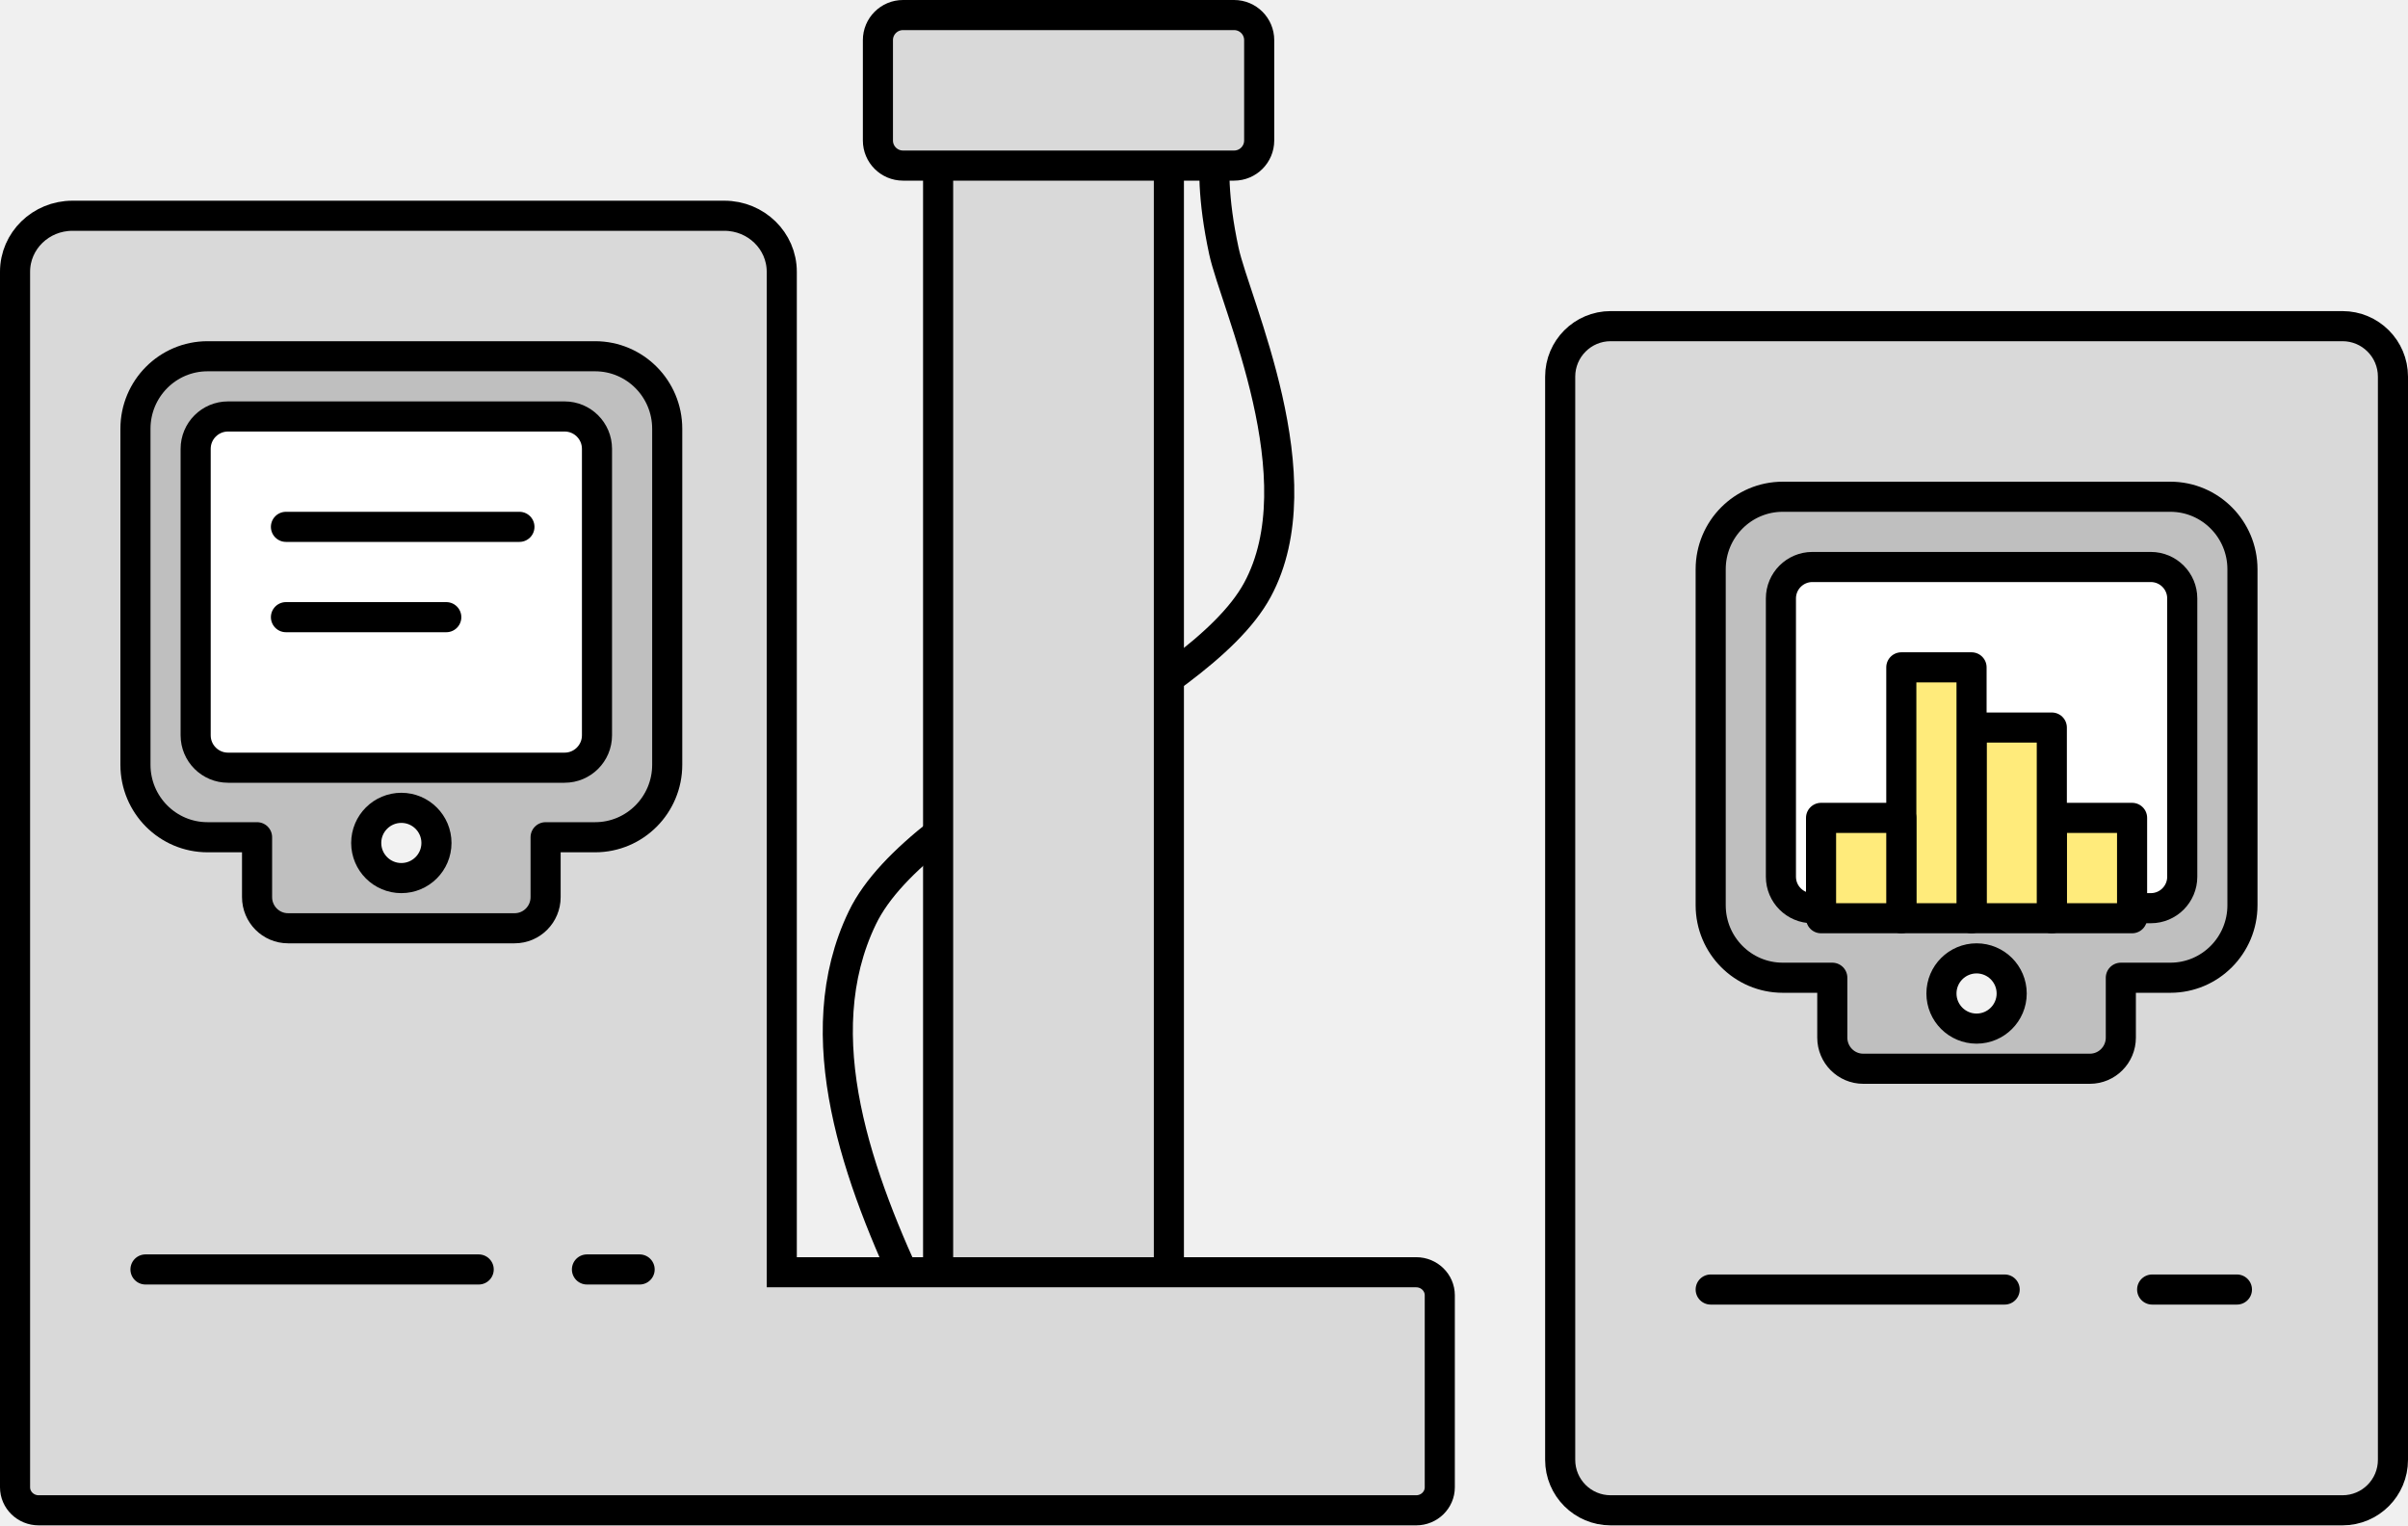
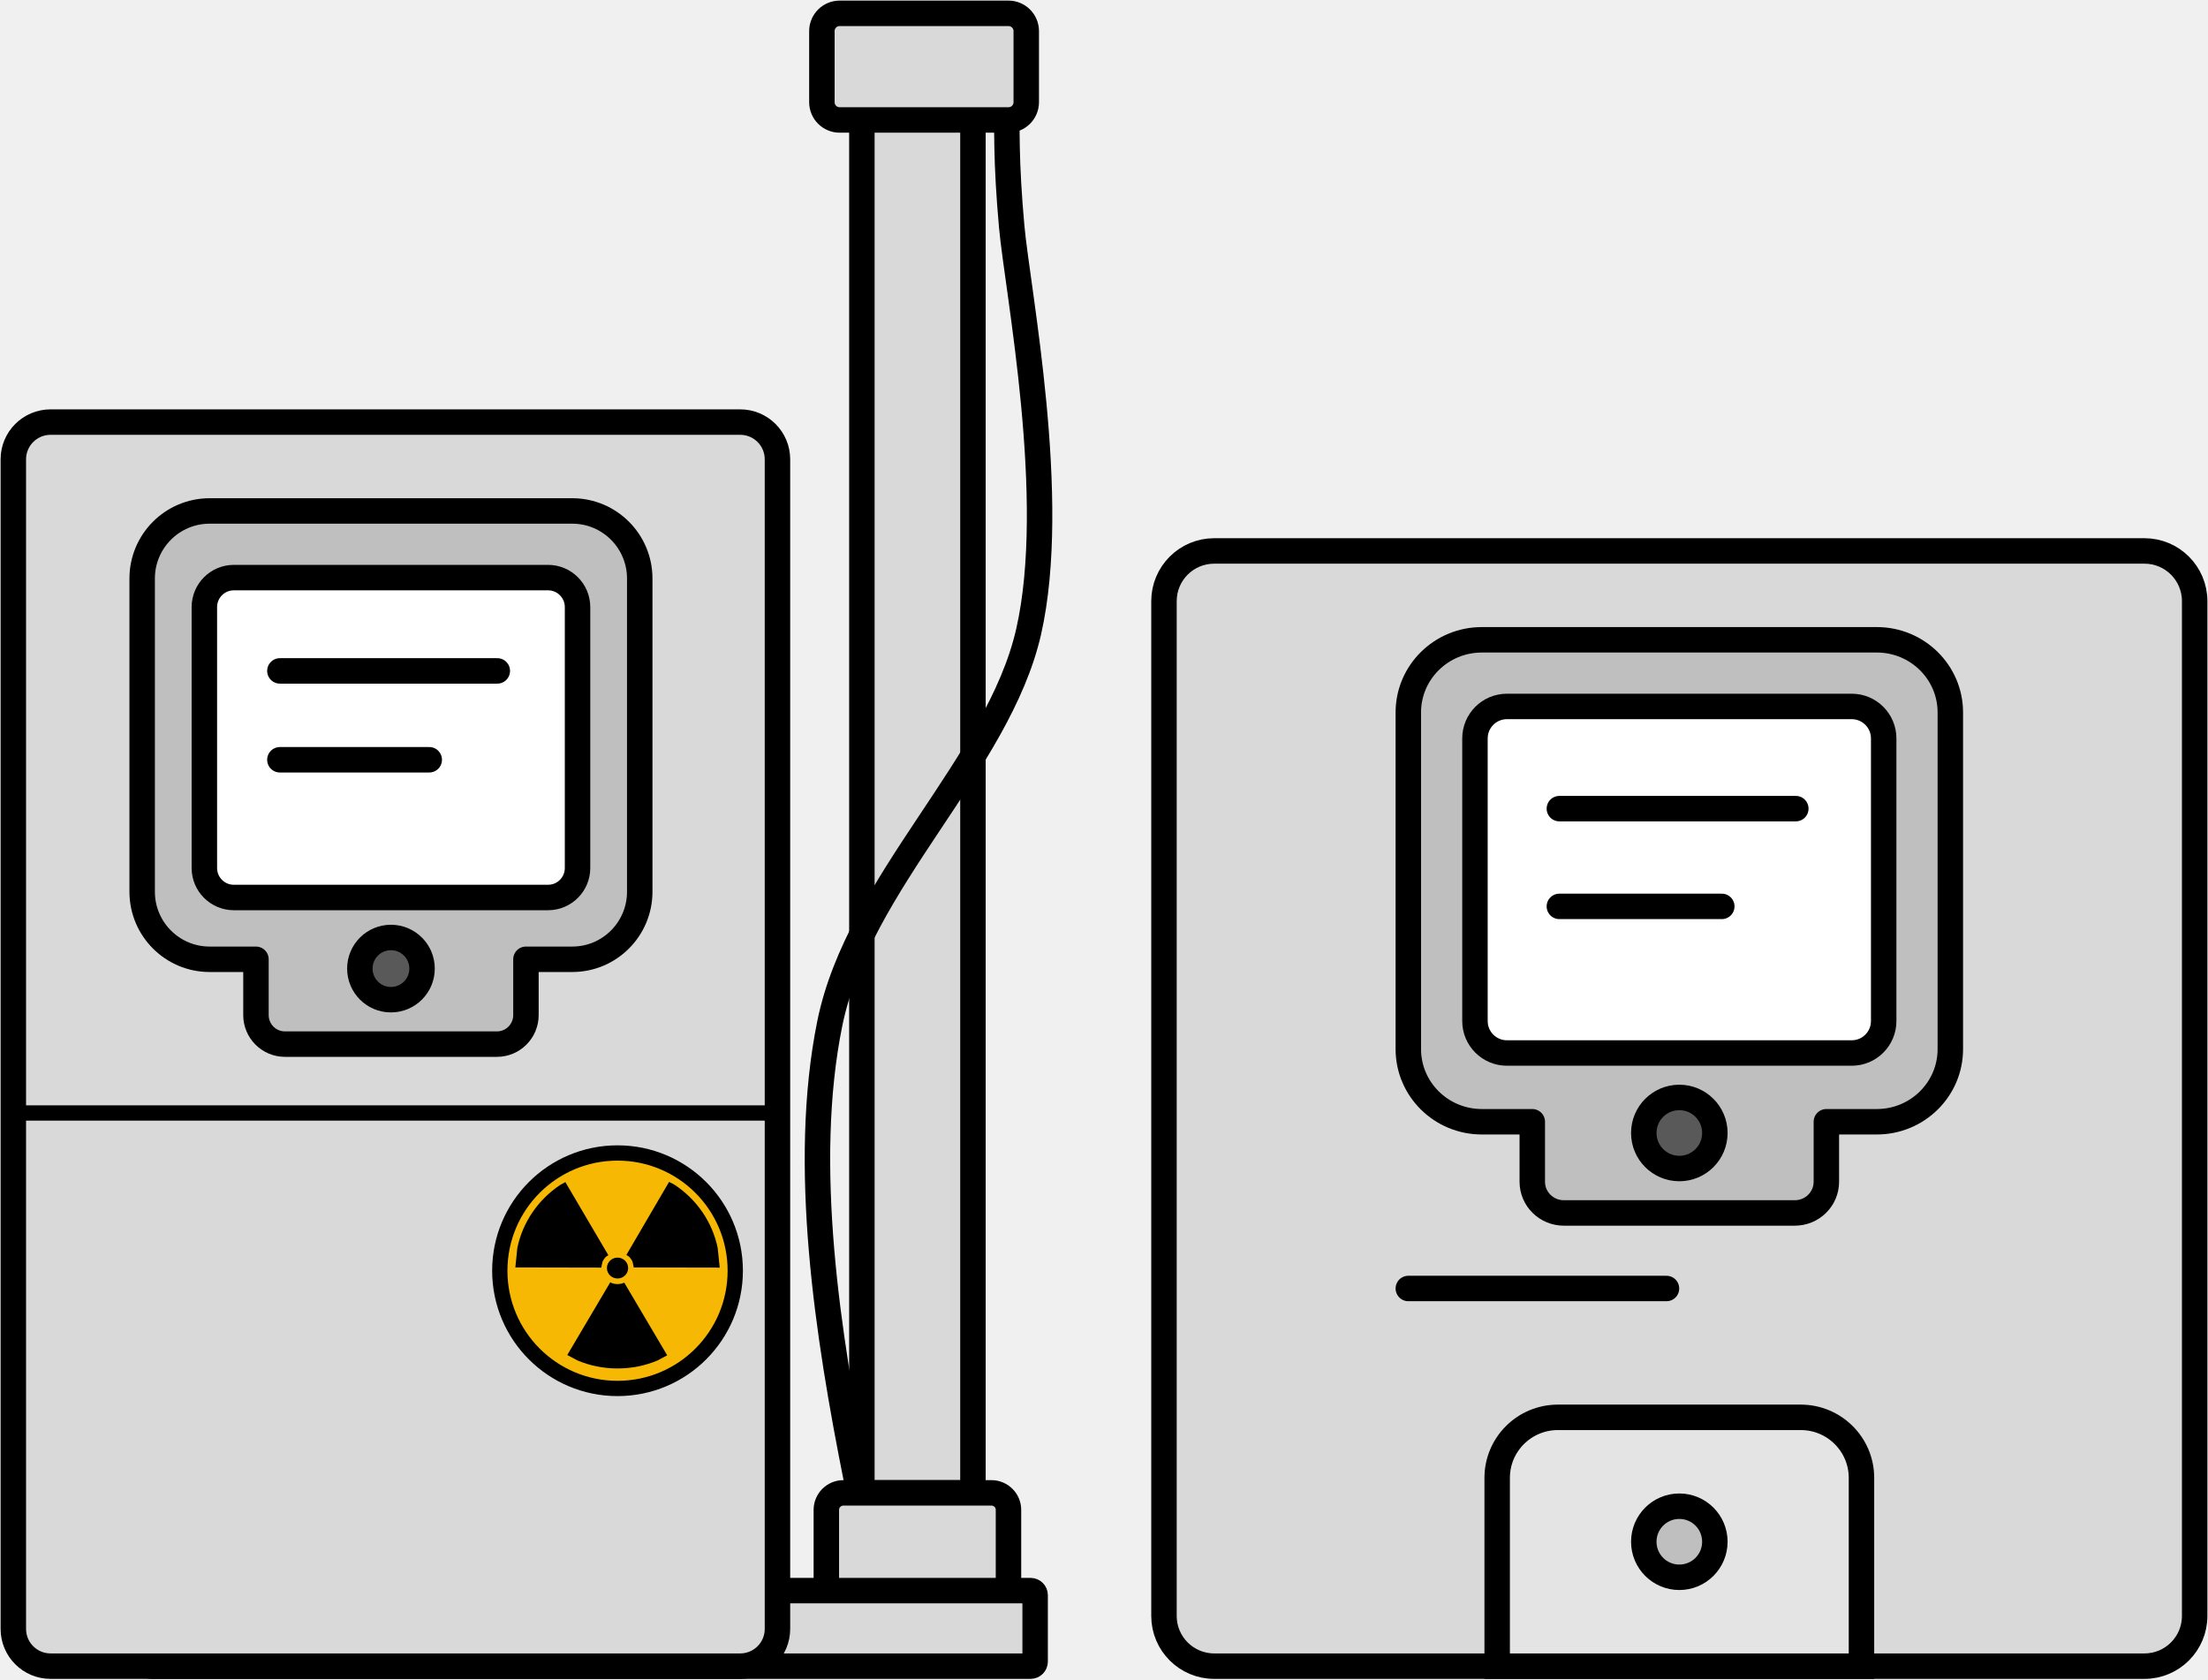
- <svg xmlns="http://www.w3.org/2000/svg" width="240" height="152" xml:space="preserve" overflow="hidden">
-   <defs>
-     <clipPath id="clip0">
-       <rect x="1935" y="863" width="240" height="152" />
-     </clipPath>
-   </defs>
-   <g clip-path="url(#clip0)" transform="translate(-1935 -863)">
-     <path d="M2026.22 992.5C2020.52 980.482 2015.26 966.237 2020.95 954.452 2026.63 942.666 2054.32 932.861 2060.32 921.786 2066.33 910.712 2058.13 893.328 2056.98 888.007 2055.84 882.687 2055.97 879.593 2056.1 876.5" stroke="#000000" stroke-width="3" stroke-miterlimit="8" fill="none" fill-rule="evenodd" />
-     <path d="M0 3.833C-9.62807e-16 1.716 1.716 -9.6281e-16 3.833 -9.6281e-16L117.167 0C119.284 -9.6281e-16 121 1.716 121 3.833L121 19.167C121 21.284 119.284 23 117.167 23L3.833 23C1.716 23 -4.81404e-16 21.284 -4.81404e-16 19.167Z" stroke="#000000" stroke-width="3" stroke-miterlimit="8" fill="#D9D9D9" fill-rule="evenodd" transform="matrix(-6.12323e-17 -1 -1 6.12323e-17 2051.5 994.5)" />
-     <path d="M0 2.5C0 1.119 1.119 -9.07108e-16 2.5-1.20948e-15L12.5 0C13.881 -6.04738e-16 15 1.119 15 2.5L15 35.5C15 36.881 13.881 38 12.5 38L2.5 38C1.119 38 -3.0237e-16 36.881 0 35.5Z" stroke="#000000" stroke-width="3" stroke-miterlimit="8" fill="#D9D9D9" fill-rule="evenodd" transform="matrix(-6.12323e-17 -1 -1 6.12323e-17 2060.5 879.5)" />
-     <path d="M70.697 129 5.72 129C2.561 129 0 126.502 0 123.421L0 21.427 0 13.587 0 6.556 0 3.499 0 2.295C0 1.028 1.054 0 2.353 0L139.647 0C140.946 0 142 1.028 142 2.295L142 3.499 142 13.587 142 21.427C142 22.694 140.946 23.722 139.647 23.722L76.417 23.722 76.417 123.421C76.417 126.502 73.856 129 70.697 129Z" stroke="#000000" stroke-width="3" stroke-miterlimit="8" fill="#D9D9D9" fill-rule="evenodd" transform="matrix(1 -1.22465e-16 -1.22465e-16 -1 1936.5 1013.5)" />
-     <path d="M45.814 0 7.186 0C3.217 0 0 3.234 0 7.224L0 40.707C0 44.696 3.217 47.93 7.186 47.93L12.121 47.93 12.121 53.897C12.121 55.611 13.504 57 15.208 57L37.792 57C39.496 57 40.879 55.611 40.879 53.897L40.879 47.93 45.814 47.93C49.783 47.93 53 44.696 53 40.707L53 7.224C53 3.234 49.783 0 45.814 0Z" stroke="#000000" stroke-width="3" stroke-linecap="round" stroke-linejoin="round" stroke-miterlimit="10" fill="#BFBFBF" fill-rule="evenodd" transform="matrix(-1 0 0 1 2001.5 898.5)" />
-     <path d="M0 3.227C-6.36567e-16 1.445 1.445 0 3.227 0L36.773 0C38.555 -6.36567e-16 40 1.445 40 3.227L40 31.773C40 33.555 38.555 35 36.773 35L3.227 35C1.445 35 0 33.555 0 31.773Z" stroke="#000000" stroke-width="3" stroke-miterlimit="8" fill="#FFFFFF" fill-rule="evenodd" transform="matrix(-1 0 0 1 1994.5 904.5)" />
-     <path d="M1971.5 947C1971.5 945.067 1973.07 943.5 1975 943.5 1976.93 943.5 1978.5 945.067 1978.5 947 1978.5 948.933 1976.93 950.5 1975 950.5 1973.07 950.5 1971.5 948.933 1971.5 947Z" stroke="#000000" stroke-width="3" stroke-miterlimit="8" fill="#F2F2F2" fill-rule="evenodd" />
-     <path d="M1963.5 915.5 1986.77 915.5" stroke="#000000" stroke-width="3" stroke-linecap="round" stroke-miterlimit="8" fill="none" fill-rule="evenodd" />
-     <path d="M1963.5 924.5 1979.48 924.5" stroke="#000000" stroke-width="3" stroke-linecap="round" stroke-miterlimit="8" fill="none" fill-rule="evenodd" />
-     <path d="M2090.5 900.532C2090.5 897.753 2092.75 895.5 2095.53 895.5L2168.47 895.5C2171.25 895.5 2173.5 897.753 2173.5 900.532L2173.5 1008.47C2173.5 1011.25 2171.25 1013.5 2168.47 1013.5L2095.53 1013.5C2092.75 1013.5 2090.5 1011.25 2090.5 1008.47Z" stroke="#000000" stroke-width="3" stroke-miterlimit="8" fill="#D9D9D9" fill-rule="evenodd" />
-     <path d="M45.814 0 7.186 0C3.217 0 0 3.234 0 7.224L0 40.707C0 44.696 3.217 47.93 7.186 47.93L12.121 47.93 12.121 53.897C12.121 55.611 13.504 57 15.208 57L37.792 57C39.496 57 40.879 55.611 40.879 53.897L40.879 47.93 45.814 47.93C49.783 47.93 53 44.696 53 40.707L53 7.224C53 3.234 49.783 0 45.814 0Z" stroke="#000000" stroke-width="3" stroke-linecap="round" stroke-linejoin="round" stroke-miterlimit="10" fill="#BFBFBF" fill-rule="evenodd" transform="matrix(-1 0 0 1 2158.5 912.5)" />
-     <path d="M0 3.135C-6.36567e-16 1.403 1.403 -6.36568e-16 3.135-1.27314e-15L36.865 0C38.596-1.27314e-15 40 1.403 40 3.135L40 30.865C40 32.596 38.596 34 36.865 34L3.135 34C1.403 34 0 32.596 0 30.865Z" stroke="#000000" stroke-width="3" stroke-miterlimit="8" fill="#FFFFFF" fill-rule="evenodd" transform="matrix(-1 0 0 1 2152.5 919.5)" />
-     <path d="M2128.5 962C2128.5 960.067 2130.07 958.5 2132 958.5 2133.93 958.5 2135.5 960.067 2135.5 962 2135.5 963.933 2133.93 965.5 2132 965.5 2130.07 965.5 2128.5 963.933 2128.5 962Z" stroke="#000000" stroke-width="3" stroke-miterlimit="8" fill="#F2F2F2" fill-rule="evenodd" />
-     <rect x="0" y="0" width="8" height="10" stroke="#000000" stroke-width="3" stroke-linecap="round" stroke-linejoin="round" stroke-miterlimit="10" fill="#FFEB7B" transform="matrix(-1 0 0 1 2147.5 944.5)" />
-     <rect x="0" y="0" width="8" height="19" stroke="#000000" stroke-width="3" stroke-linecap="round" stroke-linejoin="round" stroke-miterlimit="10" fill="#FFEB7B" transform="matrix(-1 0 0 1 2139.5 935.5)" />
-     <rect x="0" y="0" width="7" height="25" stroke="#000000" stroke-width="3" stroke-linecap="round" stroke-linejoin="round" stroke-miterlimit="10" fill="#FFEB7B" transform="matrix(-1 0 0 1 2131.5 929.5)" />
-     <rect x="0" y="0" width="8" height="10" stroke="#000000" stroke-width="3" stroke-linecap="round" stroke-linejoin="round" stroke-miterlimit="10" fill="#FFEB7B" transform="matrix(-1 0 0 1 2124.5 944.5)" />
-     <path d="M2105.5 991.5 2134.8 991.5" stroke="#000000" stroke-width="3" stroke-linecap="round" stroke-miterlimit="8" fill="none" fill-rule="evenodd" />
-     <path d="M2149.5 991.5 2157.95 991.5" stroke="#000000" stroke-width="3" stroke-linecap="round" stroke-miterlimit="8" fill="none" fill-rule="evenodd" />
-     <path d="M1949.5 989.5 1982.71 989.5" stroke="#000000" stroke-width="3" stroke-linecap="round" stroke-miterlimit="8" fill="none" fill-rule="evenodd" />
-     <path d="M1993.5 989.5 1998.75 989.5" stroke="#000000" stroke-width="3" stroke-linecap="round" stroke-miterlimit="8" fill="none" fill-rule="evenodd" />
+ <svg xmlns="http://www.w3.org/2000/svg" width="497" height="378" xml:space="preserve" overflow="hidden">
+   <g transform="translate(-3509 -1595)">
+     <path d="M3703 1619 3728 1619 3728 1931 3703 1931Z" stroke="#000000" stroke-width="5.729" stroke-linejoin="round" stroke-miterlimit="10" fill="#D9D9D9" fill-rule="evenodd" />
+     <path d="M3698.83 1931 3732.17 1931C3734.28 1931 3736 1932.72 3736 1934.83L3736 1954 3695 1954 3695 1934.83C3695 1932.72 3696.72 1931 3698.83 1931Z" stroke="#000000" stroke-width="5.729" stroke-linejoin="round" stroke-miterlimit="10" fill="#D9D9D9" fill-rule="evenodd" />
+     <path d="M3701.77 1928C3695.3 1895.57 3689.32 1857.14 3695.78 1825.34 3702.24 1793.54 3733.7 1767.08 3740.53 1737.2 3747.35 1707.31 3738.03 1660.41 3736.73 1646.05 3735.43 1631.69 3735.58 1623.35 3735.73 1615" stroke="#000000" stroke-width="5.729" stroke-miterlimit="8" fill="none" fill-rule="evenodd" />
+     <path d="M3694 1602C3694 1599.79 3695.79 1598 3698 1598L3736 1598C3738.21 1598 3740 1599.79 3740 1602L3740 1618C3740 1620.21 3738.21 1622 3736 1622L3698 1622C3695.79 1622 3694 1620.21 3694 1618Z" stroke="#000000" stroke-width="5.729" stroke-linejoin="round" stroke-miterlimit="10" fill="#D9D9D9" fill-rule="evenodd" />
+     <path d="M3542 1954.03C3542 1953.46 3542.46 1953 3543.03 1953L3740.97 1953C3741.54 1953 3742 1953.46 3742 1954.03L3742 1968.97C3742 1969.54 3741.54 1970 3740.97 1970L3543.03 1970C3542.46 1970 3542 1969.54 3542 1968.97Z" stroke="#000000" stroke-width="5.729" stroke-miterlimit="8" fill="#D9D9D9" fill-rule="evenodd" />
+     <path d="M3512 1698.38C3512 1693.75 3515.75 1690 3520.38 1690L3675.62 1690C3680.25 1690 3684 1693.75 3684 1698.38L3684 1961.62C3684 1966.25 3680.25 1970 3675.62 1970L3520.38 1970C3515.75 1970 3512 1966.25 3512 1961.62Z" stroke="#000000" stroke-width="5.729" stroke-miterlimit="8" fill="#D9D9D9" fill-rule="evenodd" />
+     <path d="M96.815 0 15.185 0C6.799 0 0 6.809 0 15.208L0 85.698C0 94.097 6.799 100.906 15.185 100.906L25.615 100.906 25.615 113.467C25.615 117.075 28.536 120 32.138 120L79.862 120C83.464 120 86.385 117.075 86.385 113.467L86.385 100.906 96.815 100.906C105.201 100.906 112 94.097 112 85.698L112 15.208C112 6.809 105.201 0 96.815 0Z" stroke="#000000" stroke-width="5.729" stroke-linecap="round" stroke-linejoin="round" stroke-miterlimit="10" fill="#BFBFBF" fill-rule="evenodd" transform="matrix(-1 0 0 1 3653 1710)" />
+     <path d="M0 6.638C-1.33679e-15 2.972 2.972-1.33679e-15 6.638-2.67358e-15L77.362 0C81.028-1.33679e-15 84 2.972 84 6.638L84 65.362C84 69.028 81.028 72 77.362 72L6.638 72C2.972 72 0 69.028 0 65.362Z" stroke="#000000" stroke-width="5.729" stroke-miterlimit="8" fill="#FFFFFF" fill-rule="evenodd" transform="matrix(-1 0 0 1 3639 1725)" />
+     <path d="M3590 1813C3590 1809.13 3593.13 1806 3597 1806 3600.87 1806 3604 1809.13 3604 1813 3604 1816.87 3600.87 1820 3597 1820 3593.13 1820 3590 1816.87 3590 1813Z" stroke="#000000" stroke-width="5.729" stroke-miterlimit="8" fill="#595959" fill-rule="evenodd" />
+     <path d="M3572 1746 3620.94 1746" stroke="#000000" stroke-width="5.729" stroke-linecap="round" stroke-miterlimit="8" fill="none" fill-rule="evenodd" />
+     <path d="M3572 1766 3605.62 1766" stroke="#000000" stroke-width="5.729" stroke-linecap="round" stroke-miterlimit="8" fill="none" fill-rule="evenodd" />
+     <path d="M3511.5 1845.5 3684.81 1845.5" stroke="#000000" stroke-width="3.438" stroke-miterlimit="8" fill="none" fill-rule="evenodd" />
+     <path d="M3621.5 1881C3621.5 1866.36 3633.36 1854.5 3648 1854.5 3662.64 1854.5 3674.5 1866.36 3674.5 1881 3674.5 1895.64 3662.64 1907.5 3648 1907.5 3633.36 1907.5 3621.5 1895.64 3621.5 1881Z" stroke="#000000" stroke-width="3.438" stroke-miterlimit="8" fill="#F6B803" fill-rule="evenodd" />
+     <path d="M3646.37 1883.6 3646.57 1883.73C3647.01 1883.91 3647.49 1884.01 3648 1884.01 3648.51 1884.01 3648.99 1883.91 3649.43 1883.73L3649.51 1883.68 3659.18 1900.04 3656.96 1901.22C3654.2 1902.37 3651.18 1903 3648 1903 3644.82 1903 3641.79 1902.37 3639.04 1901.22L3636.69 1899.97ZM3648 1878.05C3649.32 1878.05 3650.39 1879.11 3650.39 1880.4 3650.39 1881.7 3649.32 1882.75 3648 1882.75 3646.68 1882.75 3645.61 1881.7 3645.61 1880.4 3645.61 1879.11 3646.68 1878.05 3648 1878.05ZM3636.26 1861.06 3645.93 1877.5 3645.4 1877.85C3645.07 1878.18 3644.8 1878.57 3644.61 1879L3644.34 1880.3 3625 1880.26 3625.45 1875.85C3626.68 1869.97 3630.23 1864.92 3635.13 1861.67ZM3659.61 1861 3660.86 1861.67C3665.76 1864.92 3669.32 1869.97 3670.54 1875.85L3671 1880.3 3651.65 1880.26 3651.39 1879C3651.2 1878.57 3650.93 1878.18 3650.6 1877.85L3649.99 1877.45Z" fill-rule="evenodd" />
+     <path d="M3771 1730.3C3771 1724.06 3776.06 1719 3782.3 1719L3991.7 1719C3997.94 1719 4003 1724.06 4003 1730.3L4003 1958.7C4003 1964.94 3997.94 1970 3991.7 1970L3782.3 1970C3776.06 1970 3771 1964.94 3771 1958.7Z" stroke="#000000" stroke-width="5.729" stroke-miterlimit="8" fill="#D9D9D9" fill-rule="evenodd" />
+     <path d="M105.459 0 16.541 0C7.406 0 0 7.319 0 16.348L0 92.126C0 101.155 7.406 108.474 16.541 108.474L27.902 108.474 27.902 121.977C27.902 125.856 31.083 129 35.008 129L86.992 129C90.917 129 94.098 125.856 94.098 121.977L94.098 108.474 105.459 108.474C114.594 108.474 122 101.155 122 92.126L122 16.348C122 7.319 114.594 0 105.459 0Z" stroke="#000000" stroke-width="5.729" stroke-linecap="round" stroke-linejoin="round" stroke-miterlimit="10" fill="#BFBFBF" fill-rule="evenodd" transform="matrix(-1 0 0 1 3948 1739)" />
+     <path d="M0 7.192C-1.4641e-15 3.22 3.22 0 7.192 0L84.808 0C88.78-1.4641e-15 92 3.22 92 7.192L92 70.808C92 74.78 88.78 78 84.808 78L7.192 78C3.22 78 0 74.78 0 70.808Z" stroke="#000000" stroke-width="5.729" stroke-miterlimit="8" fill="#FFFFFF" fill-rule="evenodd" transform="matrix(-1 0 0 1 3933 1754)" />
+     <path d="M3879 1850C3879 1845.58 3882.58 1842 3887 1842 3891.42 1842 3895 1845.58 3895 1850 3895 1854.42 3891.42 1858 3887 1858 3882.58 1858 3879 1854.42 3879 1850Z" stroke="#000000" stroke-width="5.729" stroke-miterlimit="8" fill="#595959" fill-rule="evenodd" />
+     <path d="M3860 1777 3913.22 1777" stroke="#000000" stroke-width="5.729" stroke-linecap="round" stroke-miterlimit="8" fill="none" fill-rule="evenodd" />
+     <path d="M3860 1799 3896.56 1799" stroke="#000000" stroke-width="5.729" stroke-linecap="round" stroke-miterlimit="8" fill="none" fill-rule="evenodd" />
+     <path d="M3826 1885 3884.11 1885" stroke="#000000" stroke-width="5.729" stroke-linecap="round" stroke-linejoin="round" stroke-miterlimit="10" fill="none" fill-rule="evenodd" />
+     <path d="M3859.67 1914 3914.33 1914C3921.88 1914 3928 1920.1 3928 1927.62L3928 1970 3846 1970 3846 1927.62C3846 1920.1 3852.12 1914 3859.67 1914Z" stroke="#000000" stroke-width="5.729" stroke-miterlimit="8" fill="#E4E4E4" fill-rule="evenodd" />
+     <path d="M3879 1942C3879 1937.58 3882.58 1934 3887 1934 3891.42 1934 3895 1937.58 3895 1942 3895 1946.42 3891.42 1950 3887 1950 3882.58 1950 3879 1946.42 3879 1942Z" stroke="#000000" stroke-width="5.729" stroke-miterlimit="8" fill="#BFBFBF" fill-rule="evenodd" />
  </g>
</svg>
